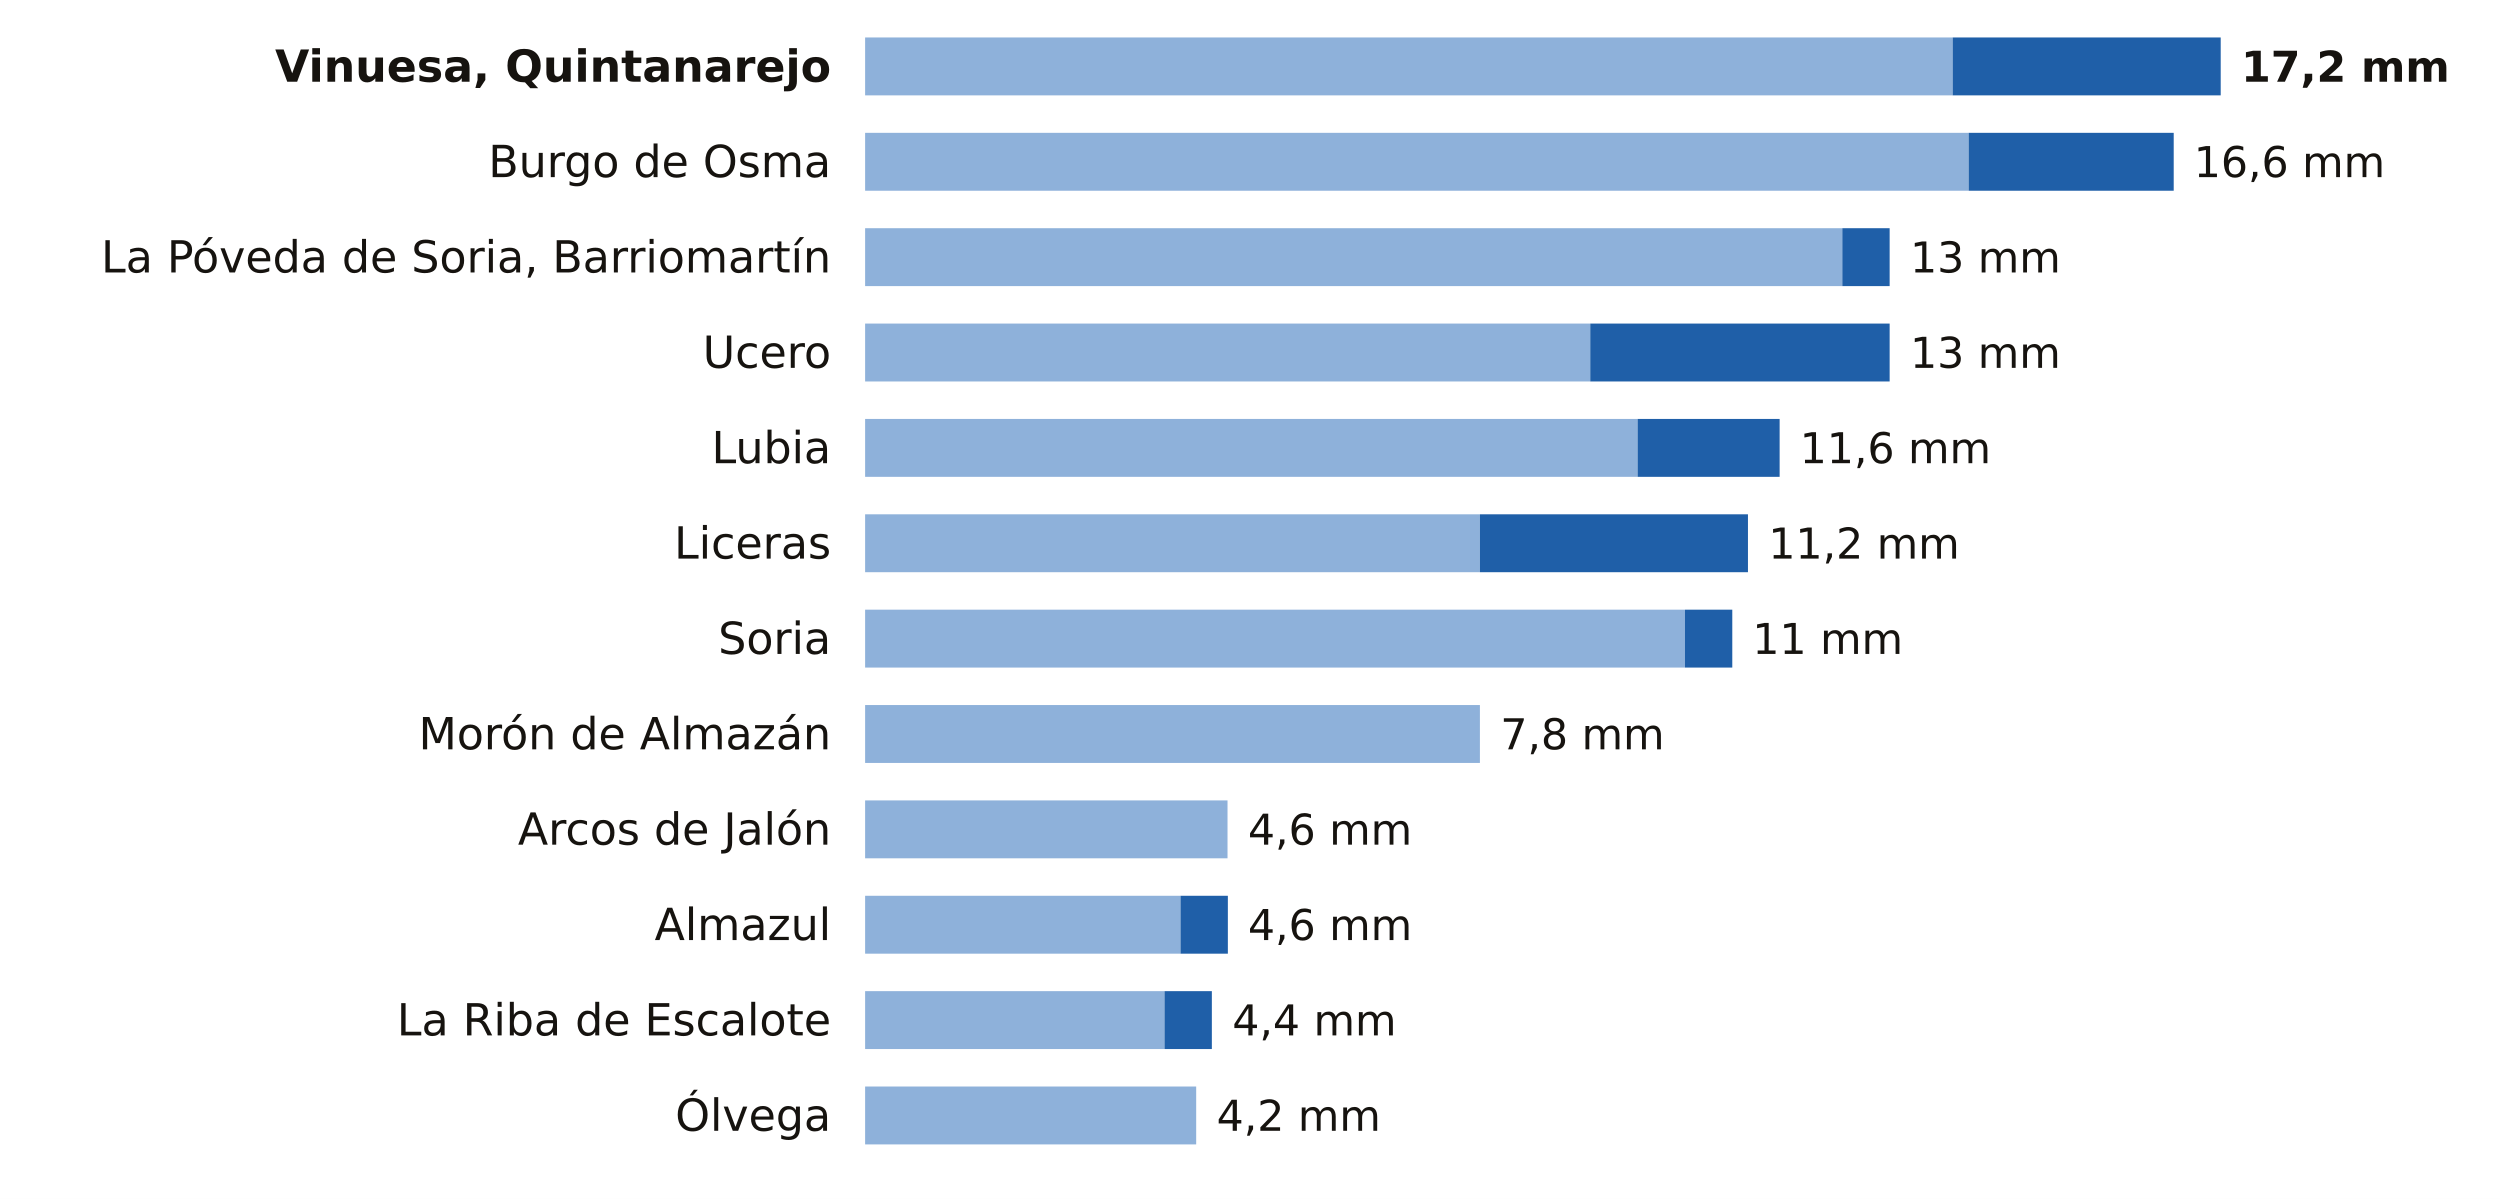
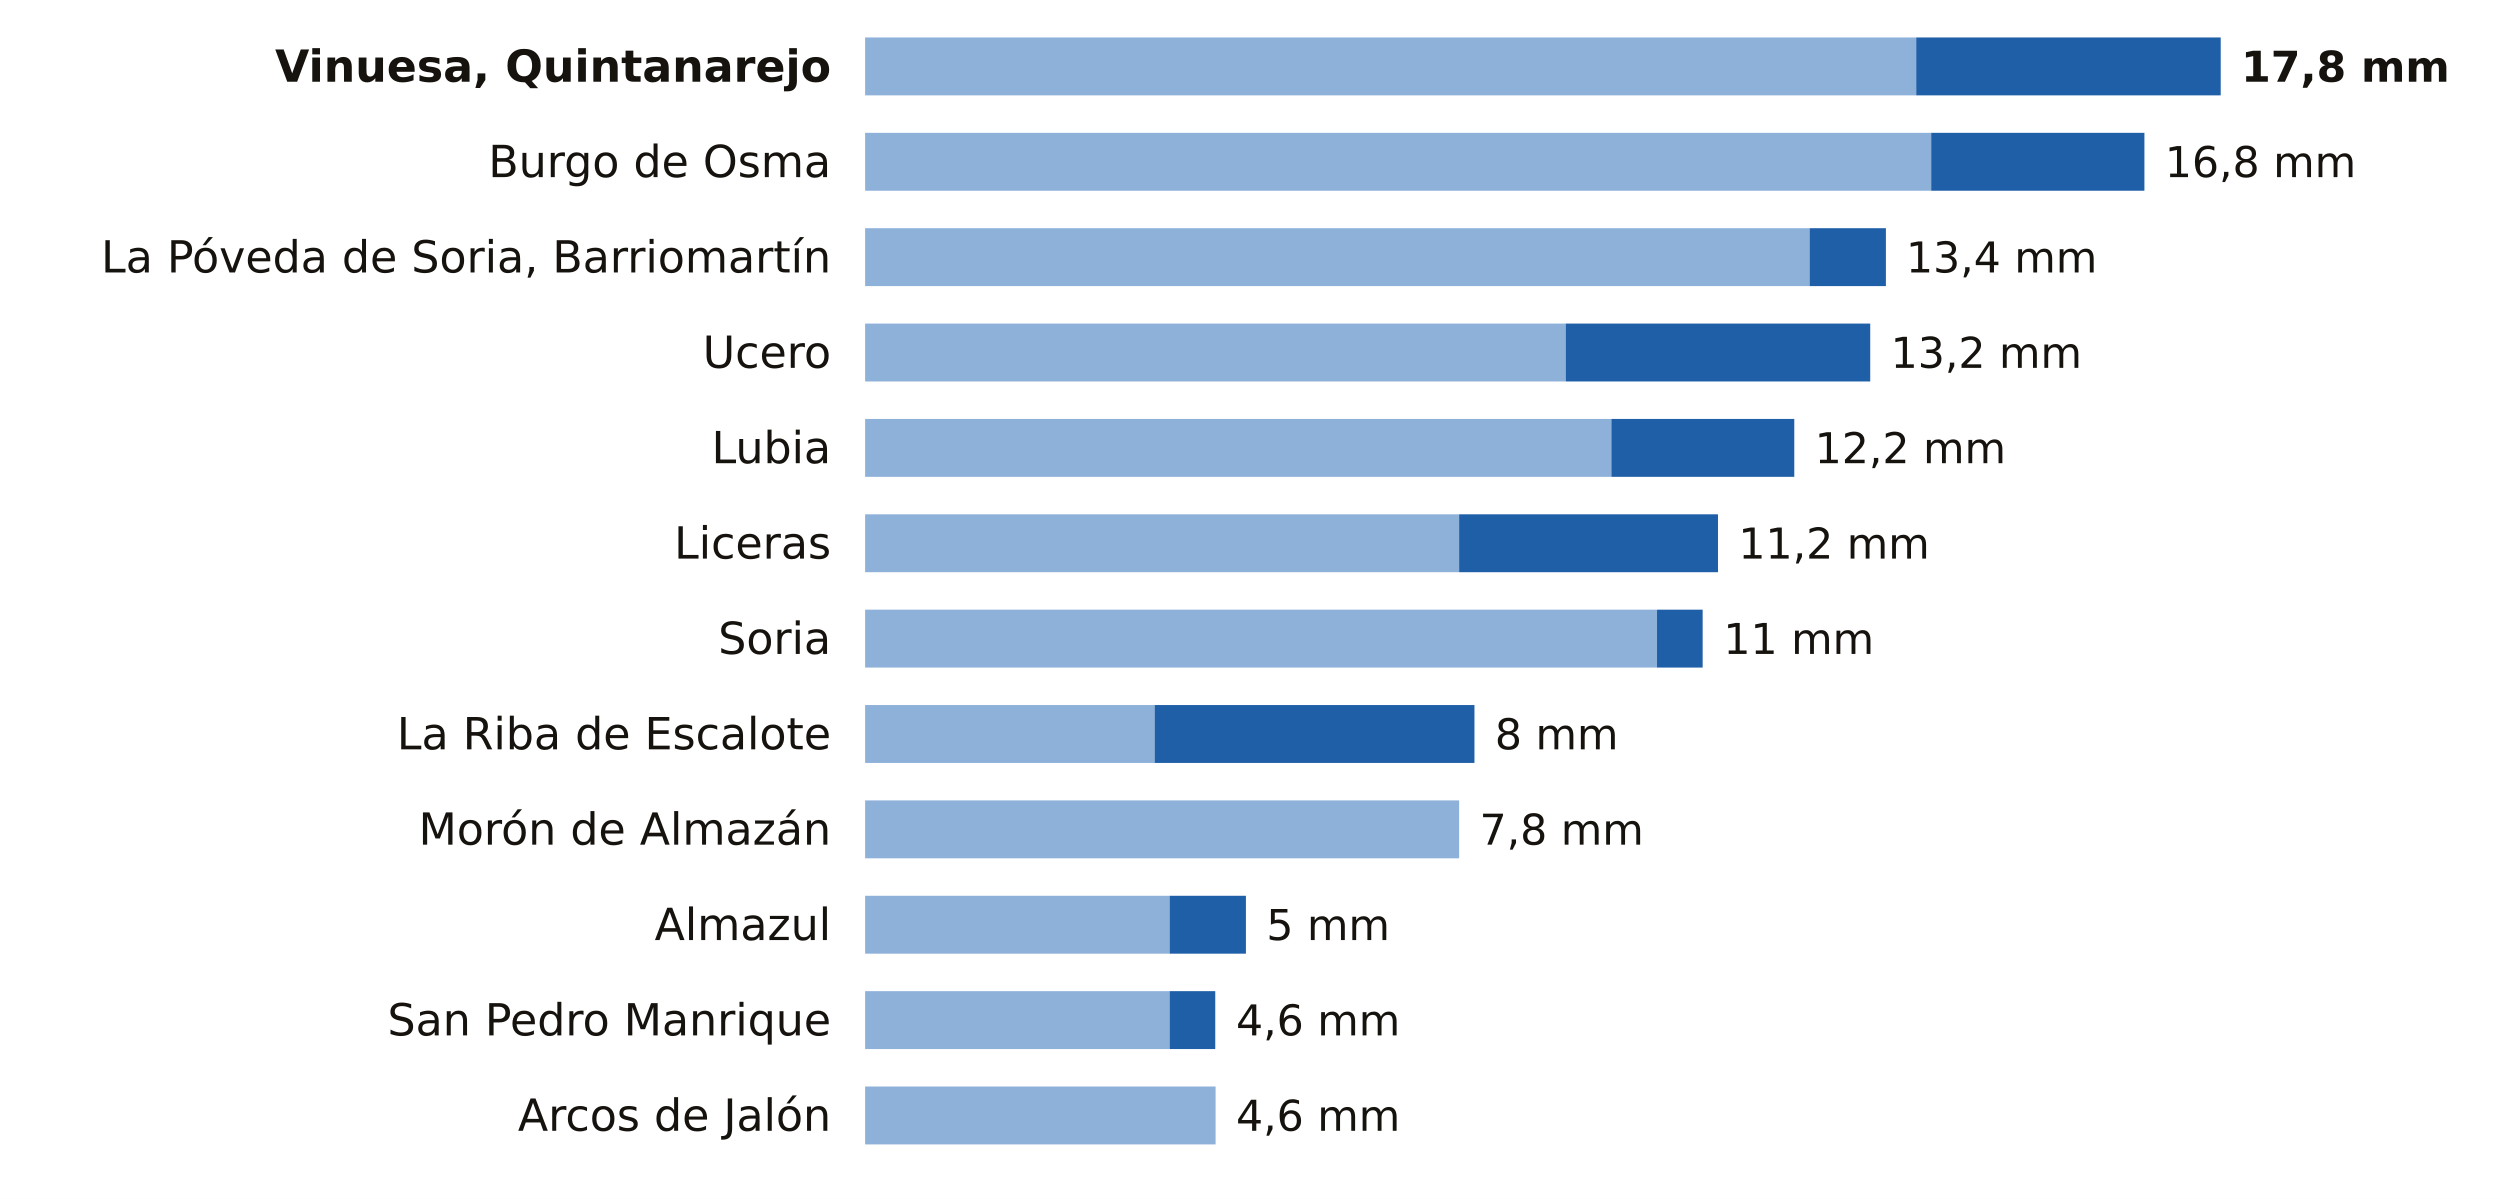
<svg xmlns="http://www.w3.org/2000/svg" viewBox="0 0 734 352" width="734" height="352" role="img" aria-label="La lluvia de los últimos 7 días en las estaciones de AEMET de Soria">
  <rect width="734" height="352" fill="#FFFFFF" />
  <text x="244.0" y="24.0" font-size="13" fill="#16130F" text-anchor="end" font-weight="600" font-family="Public Sans, DejaVu Sans, Arial, sans-serif">Vinuesa, Quintanarejo</text>
-   <rect x="254" y="11" width="319.3" height="17" fill="#8EB1DA" />
-   <rect x="573.3" y="11" width="78.7" height="17" fill="#1F5FA8" />
-   <text x="658.0" y="24.0" font-size="12.5" fill="#16130F" text-anchor="start" font-weight="700" font-family="Public Sans, DejaVu Sans, Arial, sans-serif">17,2 mm</text>
+   <rect x="254" y="11" width="308.6" height="17" fill="#8EB1DA" />
+   <rect x="562.6" y="11" width="89.4" height="17" fill="#1F5FA8" />
+   <text x="658.0" y="24.0" font-size="12.5" fill="#16130F" text-anchor="start" font-weight="700" font-family="Public Sans, DejaVu Sans, Arial, sans-serif">17,8 mm</text>
  <text x="244.0" y="52.0" font-size="13" fill="#16130F" text-anchor="end" font-weight="400" font-family="Public Sans, DejaVu Sans, Arial, sans-serif">Burgo de Osma</text>
-   <rect x="254" y="39" width="324.0" height="17" fill="#8EB1DA" />
-   <rect x="578.0" y="39" width="60.2" height="17" fill="#1F5FA8" />
-   <text x="644.1" y="52.0" font-size="12.5" fill="#16130F" text-anchor="start" font-weight="500" font-family="Public Sans, DejaVu Sans, Arial, sans-serif">16,6 mm</text>
+   <rect x="254" y="39" width="313.0" height="17" fill="#8EB1DA" />
+   <rect x="567.0" y="39" width="62.6" height="17" fill="#1F5FA8" />
+   <text x="635.6" y="52.0" font-size="12.5" fill="#16130F" text-anchor="start" font-weight="500" font-family="Public Sans, DejaVu Sans, Arial, sans-serif">16,8 mm</text>
  <text x="244.0" y="80.0" font-size="13" fill="#16130F" text-anchor="end" font-weight="400" font-family="Public Sans, DejaVu Sans, Arial, sans-serif">La Póveda de Soria, Barriomartín</text>
-   <rect x="254" y="67" width="286.9" height="17" fill="#8EB1DA" />
-   <rect x="540.9" y="67" width="13.9" height="17" fill="#1F5FA8" />
-   <text x="560.8" y="80.0" font-size="12.5" fill="#16130F" text-anchor="start" font-weight="500" font-family="Public Sans, DejaVu Sans, Arial, sans-serif">13 mm</text>
+   <rect x="254" y="67" width="277.3" height="17" fill="#8EB1DA" />
+   <rect x="531.3" y="67" width="22.4" height="17" fill="#1F5FA8" />
+   <text x="559.6" y="80.0" font-size="12.5" fill="#16130F" text-anchor="start" font-weight="500" font-family="Public Sans, DejaVu Sans, Arial, sans-serif">13,4 mm</text>
  <text x="244.0" y="108.0" font-size="13" fill="#16130F" text-anchor="end" font-weight="400" font-family="Public Sans, DejaVu Sans, Arial, sans-serif">Ucero</text>
-   <rect x="254" y="95" width="212.9" height="17" fill="#8EB1DA" />
-   <rect x="466.9" y="95" width="87.9" height="17" fill="#1F5FA8" />
-   <text x="560.8" y="108.0" font-size="12.5" fill="#16130F" text-anchor="start" font-weight="500" font-family="Public Sans, DejaVu Sans, Arial, sans-serif">13 mm</text>
+   <rect x="254" y="95" width="205.7" height="17" fill="#8EB1DA" />
+   <rect x="459.7" y="95" width="89.4" height="17" fill="#1F5FA8" />
+   <text x="555.1" y="108.0" font-size="12.5" fill="#16130F" text-anchor="start" font-weight="500" font-family="Public Sans, DejaVu Sans, Arial, sans-serif">13,2 mm</text>
  <text x="244.0" y="136.0" font-size="13" fill="#16130F" text-anchor="end" font-weight="400" font-family="Public Sans, DejaVu Sans, Arial, sans-serif">Lubia</text>
-   <rect x="254" y="123" width="226.8" height="17" fill="#8EB1DA" />
-   <rect x="480.8" y="123" width="41.7" height="17" fill="#1F5FA8" />
-   <text x="528.4" y="136.0" font-size="12.5" fill="#16130F" text-anchor="start" font-weight="500" font-family="Public Sans, DejaVu Sans, Arial, sans-serif">11,6 mm</text>
+   <rect x="254" y="123" width="219.1" height="17" fill="#8EB1DA" />
+   <rect x="473.1" y="123" width="53.7" height="17" fill="#1F5FA8" />
+   <text x="532.8" y="136.0" font-size="12.5" fill="#16130F" text-anchor="start" font-weight="500" font-family="Public Sans, DejaVu Sans, Arial, sans-serif">12,2 mm</text>
  <text x="244.0" y="164.0" font-size="13" fill="#16130F" text-anchor="end" font-weight="400" font-family="Public Sans, DejaVu Sans, Arial, sans-serif">Liceras</text>
-   <rect x="254" y="151" width="180.5" height="17" fill="#8EB1DA" />
-   <rect x="434.5" y="151" width="78.7" height="17" fill="#1F5FA8" />
-   <text x="519.2" y="164.0" font-size="12.5" fill="#16130F" text-anchor="start" font-weight="500" font-family="Public Sans, DejaVu Sans, Arial, sans-serif">11,2 mm</text>
+   <rect x="254" y="151" width="174.4" height="17" fill="#8EB1DA" />
+   <rect x="428.4" y="151" width="76.0" height="17" fill="#1F5FA8" />
+   <text x="510.4" y="164.0" font-size="12.5" fill="#16130F" text-anchor="start" font-weight="500" font-family="Public Sans, DejaVu Sans, Arial, sans-serif">11,2 mm</text>
  <text x="244.0" y="192.0" font-size="13" fill="#16130F" text-anchor="end" font-weight="400" font-family="Public Sans, DejaVu Sans, Arial, sans-serif">Soria</text>
-   <rect x="254" y="179" width="240.7" height="17" fill="#8EB1DA" />
-   <rect x="494.7" y="179" width="13.9" height="17" fill="#1F5FA8" />
-   <text x="514.5" y="192.0" font-size="12.5" fill="#16130F" text-anchor="start" font-weight="500" font-family="Public Sans, DejaVu Sans, Arial, sans-serif">11 mm</text>
-   <text x="244.0" y="220.0" font-size="13" fill="#16130F" text-anchor="end" font-weight="400" font-family="Public Sans, DejaVu Sans, Arial, sans-serif">Morón de Almazán</text>
-   <rect x="254" y="207" width="180.5" height="17" fill="#8EB1DA" />
-   <text x="440.5" y="220.0" font-size="12.5" fill="#16130F" text-anchor="start" font-weight="500" font-family="Public Sans, DejaVu Sans, Arial, sans-serif">7,8 mm</text>
-   <text x="244.0" y="248.0" font-size="13" fill="#16130F" text-anchor="end" font-weight="400" font-family="Public Sans, DejaVu Sans, Arial, sans-serif">Arcos de Jalón</text>
-   <rect x="254" y="235" width="106.4" height="17" fill="#8EB1DA" />
-   <text x="366.4" y="248.0" font-size="12.5" fill="#16130F" text-anchor="start" font-weight="500" font-family="Public Sans, DejaVu Sans, Arial, sans-serif">4,6 mm</text>
+   <rect x="254" y="179" width="232.5" height="17" fill="#8EB1DA" />
+   <rect x="486.5" y="179" width="13.4" height="17" fill="#1F5FA8" />
+   <text x="506.0" y="192.0" font-size="12.5" fill="#16130F" text-anchor="start" font-weight="500" font-family="Public Sans, DejaVu Sans, Arial, sans-serif">11 mm</text>
+   <text x="244.0" y="220.0" font-size="13" fill="#16130F" text-anchor="end" font-weight="400" font-family="Public Sans, DejaVu Sans, Arial, sans-serif">La Riba de Escalote</text>
+   <rect x="254" y="207" width="85.0" height="17" fill="#8EB1DA" />
+   <rect x="339.0" y="207" width="93.9" height="17" fill="#1F5FA8" />
+   <text x="438.9" y="220.0" font-size="12.5" fill="#16130F" text-anchor="start" font-weight="500" font-family="Public Sans, DejaVu Sans, Arial, sans-serif">8 mm</text>
+   <text x="244.0" y="248.0" font-size="13" fill="#16130F" text-anchor="end" font-weight="400" font-family="Public Sans, DejaVu Sans, Arial, sans-serif">Morón de Almazán</text>
+   <rect x="254" y="235" width="174.4" height="17" fill="#8EB1DA" />
+   <text x="434.4" y="248.0" font-size="12.5" fill="#16130F" text-anchor="start" font-weight="500" font-family="Public Sans, DejaVu Sans, Arial, sans-serif">7,8 mm</text>
  <text x="244.0" y="276.0" font-size="13" fill="#16130F" text-anchor="end" font-weight="400" font-family="Public Sans, DejaVu Sans, Arial, sans-serif">Almazul</text>
-   <rect x="254" y="263" width="92.6" height="17" fill="#8EB1DA" />
-   <rect x="346.6" y="263" width="13.9" height="17" fill="#1F5FA8" />
-   <text x="366.4" y="276.0" font-size="12.5" fill="#16130F" text-anchor="start" font-weight="500" font-family="Public Sans, DejaVu Sans, Arial, sans-serif">4,6 mm</text>
-   <text x="244.0" y="304.0" font-size="13" fill="#16130F" text-anchor="end" font-weight="400" font-family="Public Sans, DejaVu Sans, Arial, sans-serif">La Riba de Escalote</text>
-   <rect x="254" y="291" width="87.9" height="17" fill="#8EB1DA" />
-   <rect x="341.9" y="291" width="13.9" height="17" fill="#1F5FA8" />
-   <text x="361.8" y="304.0" font-size="12.5" fill="#16130F" text-anchor="start" font-weight="500" font-family="Public Sans, DejaVu Sans, Arial, sans-serif">4,4 mm</text>
-   <text x="244.0" y="332.0" font-size="13" fill="#16130F" text-anchor="end" font-weight="400" font-family="Public Sans, DejaVu Sans, Arial, sans-serif">Ólvega</text>
-   <rect x="254" y="319" width="97.2" height="17" fill="#8EB1DA" />
-   <text x="357.2" y="332.0" font-size="12.5" fill="#16130F" text-anchor="start" font-weight="500" font-family="Public Sans, DejaVu Sans, Arial, sans-serif">4,2 mm</text>
+   <rect x="254" y="263" width="89.4" height="17" fill="#8EB1DA" />
+   <rect x="343.4" y="263" width="22.4" height="17" fill="#1F5FA8" />
+   <text x="371.8" y="276.0" font-size="12.5" fill="#16130F" text-anchor="start" font-weight="500" font-family="Public Sans, DejaVu Sans, Arial, sans-serif">5 mm</text>
+   <text x="244.0" y="304.0" font-size="13" fill="#16130F" text-anchor="end" font-weight="400" font-family="Public Sans, DejaVu Sans, Arial, sans-serif">San Pedro Manrique</text>
+   <rect x="254" y="291" width="89.4" height="17" fill="#8EB1DA" />
+   <rect x="343.4" y="291" width="13.4" height="17" fill="#1F5FA8" />
+   <text x="362.9" y="304.0" font-size="12.5" fill="#16130F" text-anchor="start" font-weight="500" font-family="Public Sans, DejaVu Sans, Arial, sans-serif">4,6 mm</text>
+   <text x="244.0" y="332.0" font-size="13" fill="#16130F" text-anchor="end" font-weight="400" font-family="Public Sans, DejaVu Sans, Arial, sans-serif">Arcos de Jalón</text>
+   <rect x="254" y="319" width="102.9" height="17" fill="#8EB1DA" />
+   <text x="362.9" y="332.0" font-size="12.5" fill="#16130F" text-anchor="start" font-weight="500" font-family="Public Sans, DejaVu Sans, Arial, sans-serif">4,6 mm</text>
</svg>
